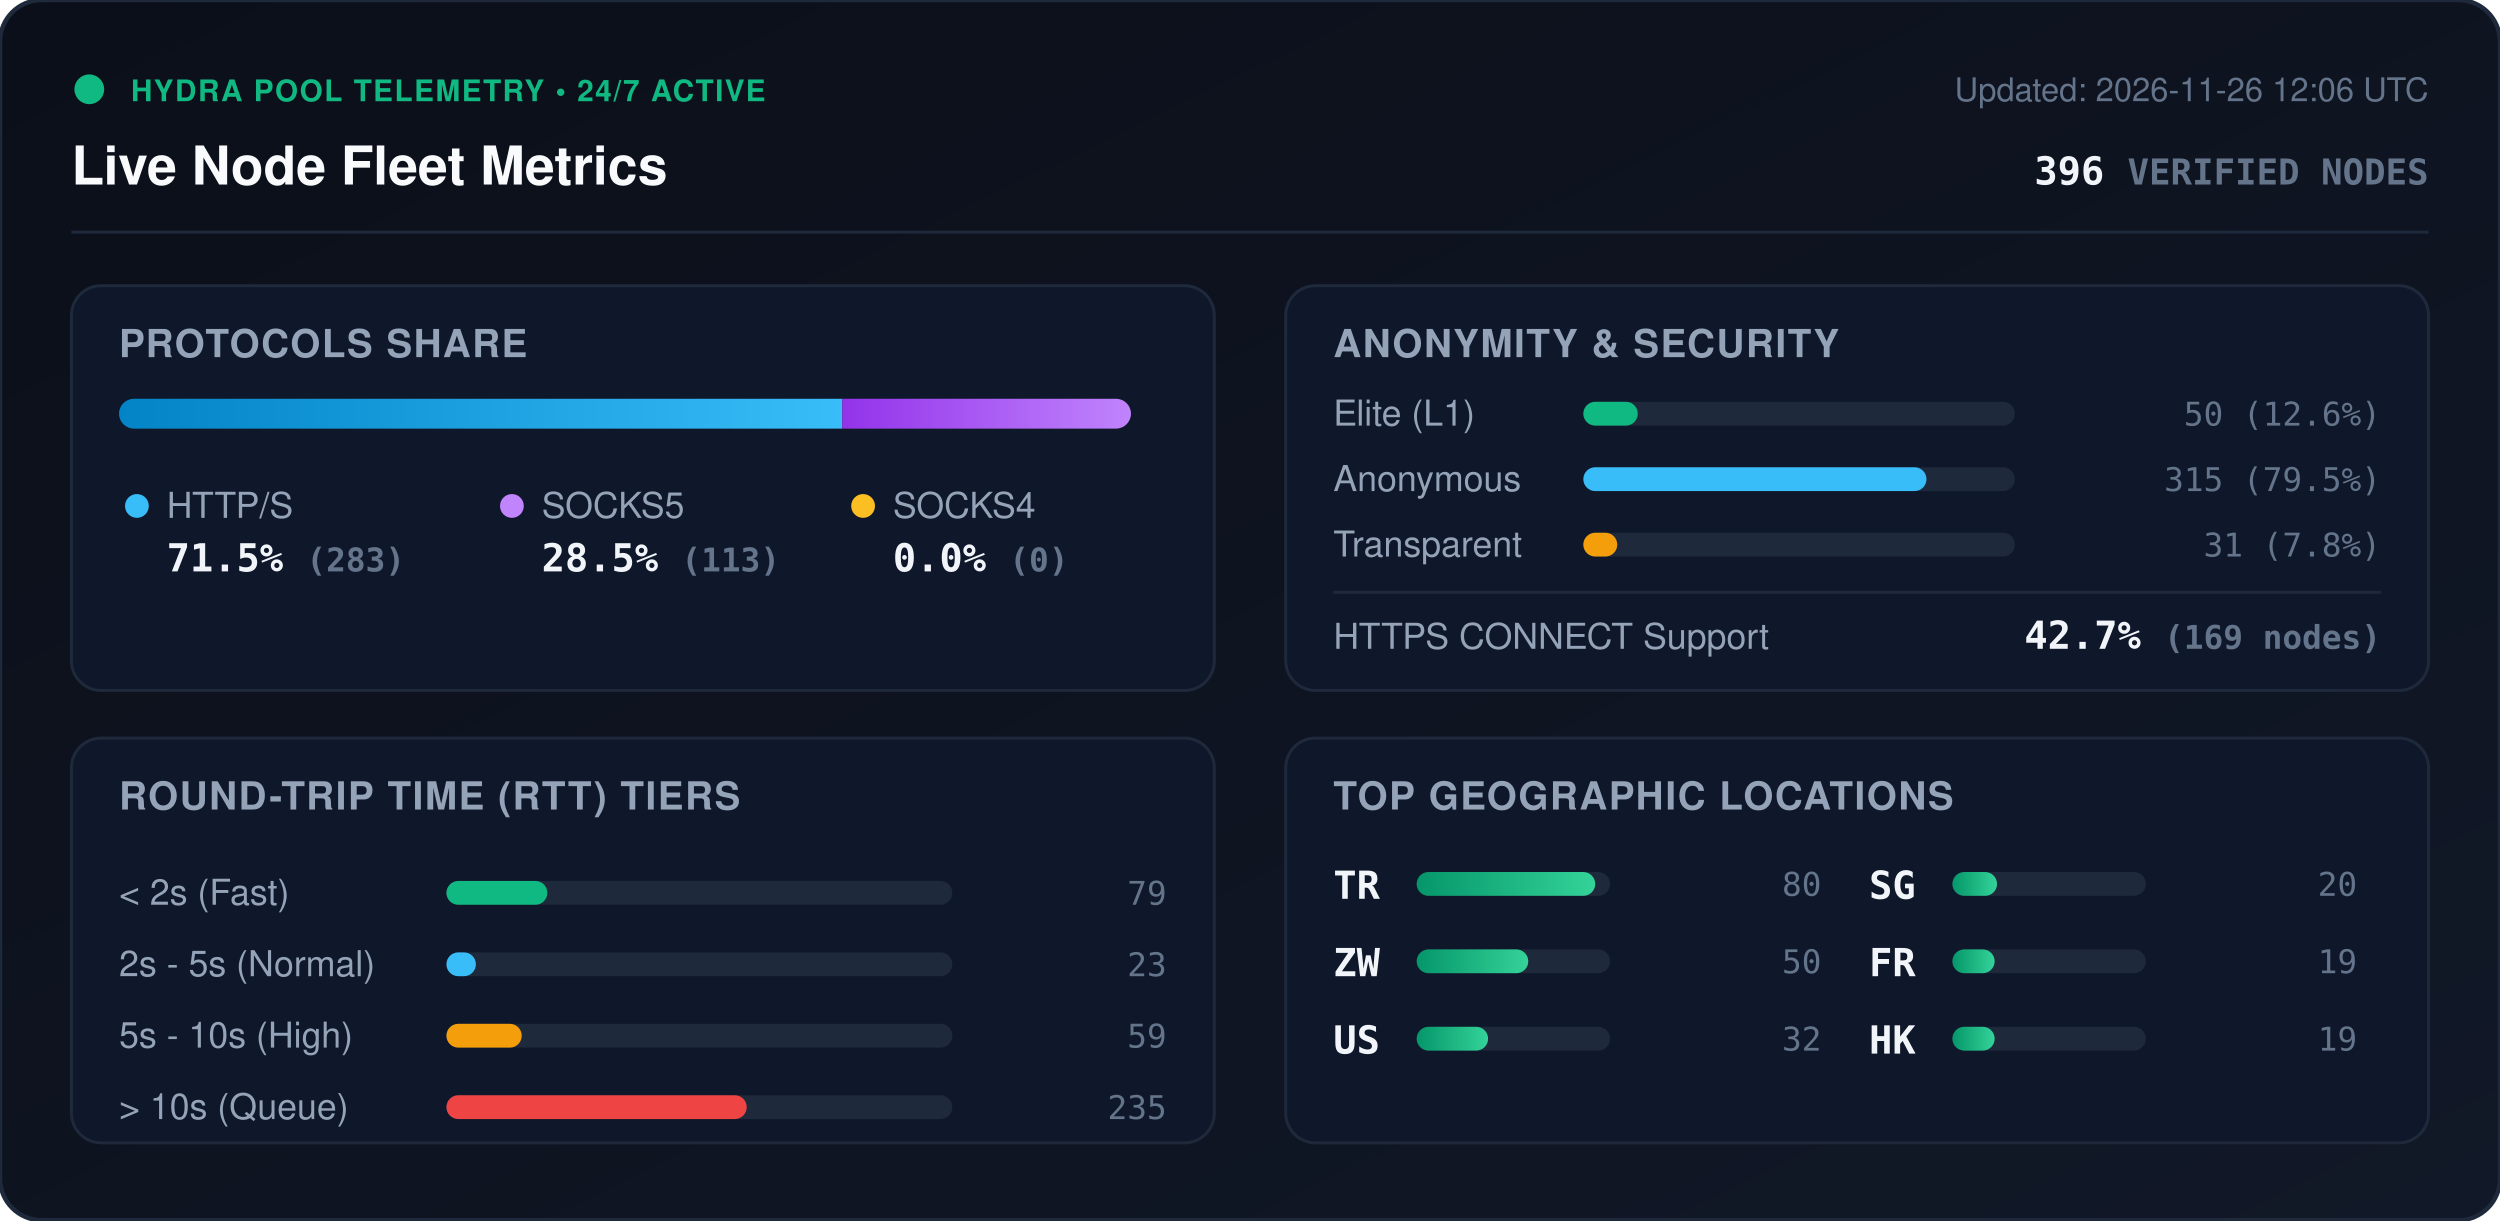
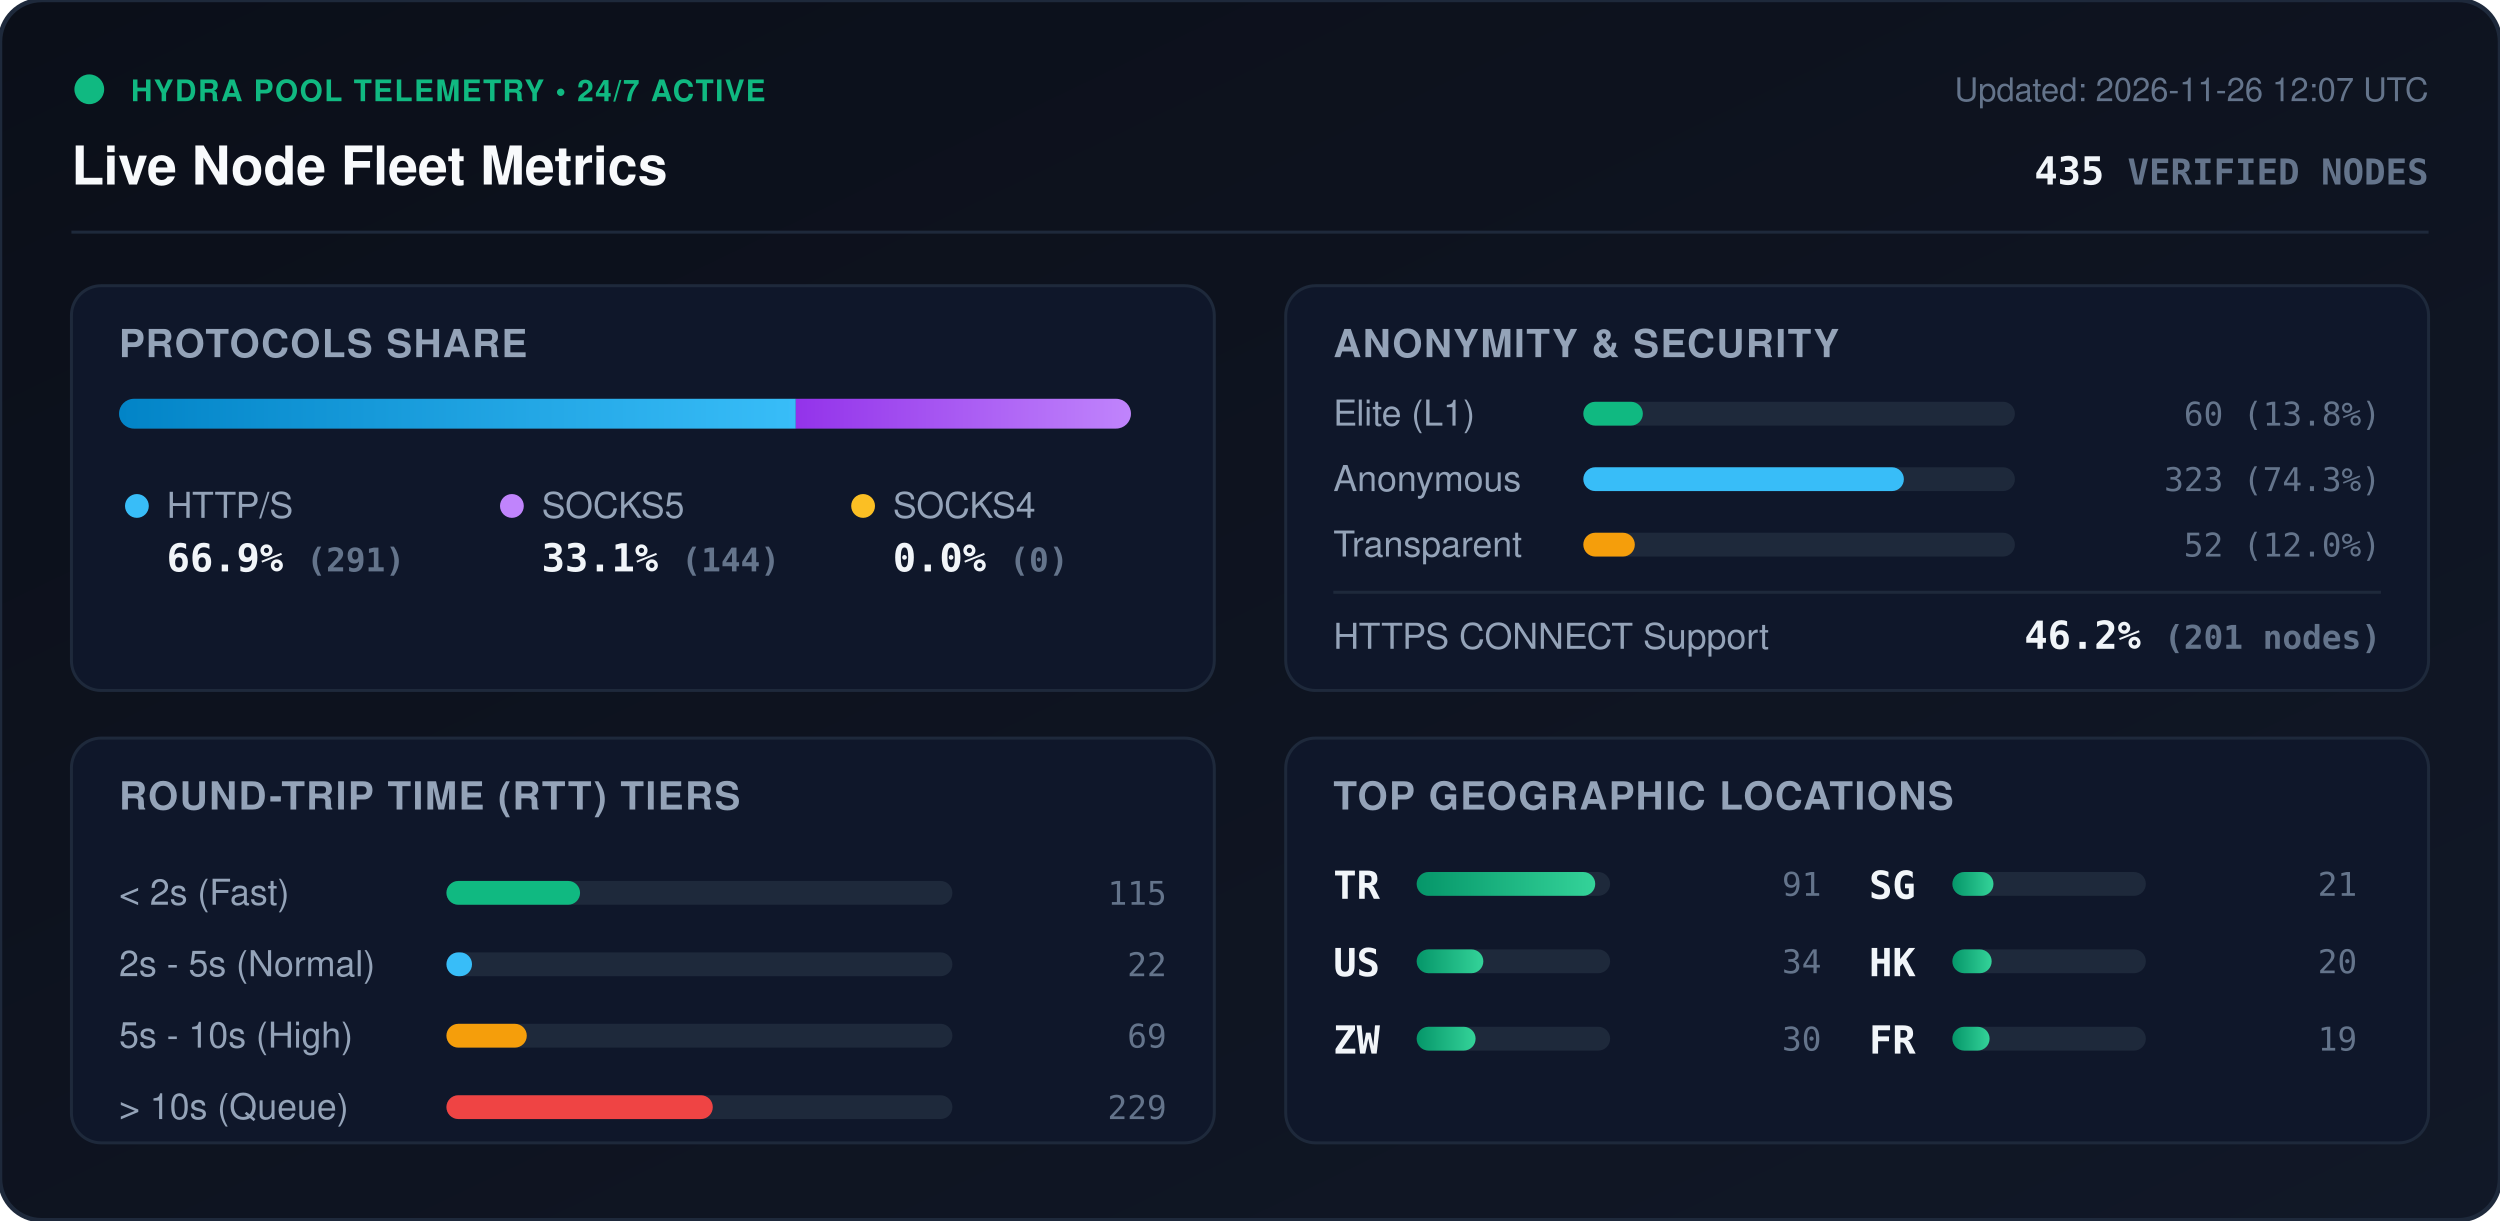
<svg xmlns="http://www.w3.org/2000/svg" viewBox="0 0 840 410" width="840" height="410" style="max-width: 100%; height: auto;">
  <defs>
    <linearGradient id="bg" x1="0%" y1="0%" x2="100%" y2="100%">
      <stop offset="0%" stop-color="#0b0f19" />
      <stop offset="100%" stop-color="#111827" />
    </linearGradient>
    <linearGradient id="bar-http" x1="0%" y1="0%" x2="100%" y2="0%">
      <stop offset="0%" stop-color="#0284c7" />
      <stop offset="100%" stop-color="#38bdf8" />
    </linearGradient>
    <linearGradient id="bar-socks5" x1="0%" y1="0%" x2="100%" y2="0%">
      <stop offset="0%" stop-color="#9333ea" />
      <stop offset="100%" stop-color="#c084fc" />
    </linearGradient>
    <linearGradient id="bar-socks4" x1="0%" y1="0%" x2="100%" y2="0%">
      <stop offset="0%" stop-color="#d97706" />
      <stop offset="100%" stop-color="#fbbf24" />
    </linearGradient>
    <linearGradient id="bar-green" x1="0%" y1="0%" x2="100%" y2="0%">
      <stop offset="0%" stop-color="#059669" />
      <stop offset="100%" stop-color="#34d399" />
    </linearGradient>
    <clipPath id="prog-track-clip">
      <rect width="340.0" height="10" rx="5" />
    </clipPath>
    <style>
      .title { font: 700 18px -apple-system, BlinkMacSystemFont, 'Segoe UI', Helvetica, Arial, sans-serif; fill: #f8fafc; }
      .sub { font: 500 11px -apple-system, BlinkMacSystemFont, 'Segoe UI', Helvetica, Arial, sans-serif; fill: #64748b; }
      .section-hdr { font: 600 13px -apple-system, BlinkMacSystemFont, 'Segoe UI', Helvetica, Arial, sans-serif; fill: #94a3b8; letter-spacing: 0.5px; }
      .metric-val { font: 700 13px -apple-system, BlinkMacSystemFont, 'Segoe UI', Helvetica, Arial, sans-serif; fill: #f1f5f9; }
      .metric-lbl { font: 500 12px -apple-system, BlinkMacSystemFont, 'Segoe UI', Helvetica, Arial, sans-serif; fill: #94a3b8; }
      .badge-txt { font: 700 10px -apple-system, BlinkMacSystemFont, 'Segoe UI', Helvetica, Arial, sans-serif; fill: #10b981; letter-spacing: 0.5px; }
      .mono { font-family: ui-monospace, SFMono-Regular, Menlo, Monaco, Consolas, monospace; }
      .pulse { animation: beacon 2s infinite ease-in-out; }
      @keyframes beacon { 0%, 100% { opacity: 1; } 50% { opacity: 0.35; } }
    </style>
  </defs>
  <rect width="840" height="410" rx="14" fill="url(#bg)" stroke="#1e293b" stroke-width="1.5" />
  <g transform="translate(24, 24)">
    <circle cx="6" cy="6" r="5" fill="#10b981" class="pulse" />
    <text x="20" y="10" class="badge-txt">HYDRA POOL TELEMETRY • 24/7 ACTIVE</text>
    <text x="0" y="38" class="title">Live Node Fleet Metrics</text>
-     <text x="792" y="10" text-anchor="end" class="sub">Updated: 2026-11-26 12:06 UTC</text>
-     <text x="792" y="38" text-anchor="end" class="metric-val mono" fill="#38bdf8">396 <tspan font-size="12" fill="#64748b">VERIFIED NODES</tspan>
+     <text x="792" y="10" text-anchor="end" class="sub">Updated: 2026-11-26 12:07 UTC</text>
+     <text x="792" y="38" text-anchor="end" class="metric-val mono" fill="#38bdf8">435 <tspan font-size="12" fill="#64748b">VERIFIED NODES</tspan>
    </text>
  </g>
  <line x1="24" y1="78" x2="816" y2="78" stroke="#1e293b" stroke-width="1" />
  <g transform="translate(24, 96)">
    <rect width="384" height="136" rx="10" fill="#0f172a" stroke="#1e293b" />
    <text x="16" y="24" class="section-hdr">PROTOCOLS SHARE</text>
    <g transform="translate(16, 38)">
      <rect width="340.0" height="10" rx="5" fill="#1e293b" />
      <g clip-path="url(#prog-track-clip)">
-         <rect x="0" width="243.0" height="10" fill="url(#bar-http)" />
-         <rect x="243.0" width="97.0" height="10" fill="url(#bar-socks5)" />
+         <rect x="0" width="227.4" height="10" fill="url(#bar-http)" />
+         <rect x="227.4" width="112.6" height="10" fill="url(#bar-socks5)" />
        <rect x="340.0" width="0.0" height="10" fill="url(#bar-socks4)" />
      </g>
    </g>
    <g transform="translate(16, 68)">
      <circle cx="6" cy="6" r="4" fill="#38bdf8" />
      <text x="16" y="10" class="metric-lbl">HTTP/S</text>
-       <text x="16" y="28" class="metric-val mono">71.5% <tspan font-size="11" fill="#64748b">(283)</tspan>
+       <text x="16" y="28" class="metric-val mono">66.9% <tspan font-size="11" fill="#64748b">(291)</tspan>
      </text>
      <circle cx="132" cy="6" r="4" fill="#c084fc" />
      <text x="142" y="10" class="metric-lbl">SOCKS5</text>
-       <text x="142" y="28" class="metric-val mono">28.5% <tspan font-size="11" fill="#64748b">(113)</tspan>
+       <text x="142" y="28" class="metric-val mono">33.1% <tspan font-size="11" fill="#64748b">(144)</tspan>
      </text>
      <circle cx="250" cy="6" r="4" fill="#fbbf24" />
      <text x="260" y="10" class="metric-lbl">SOCKS4</text>
      <text x="260" y="28" class="metric-val mono">0.0% <tspan font-size="11" fill="#64748b">(0)</tspan>
      </text>
    </g>
  </g>
  <g transform="translate(432, 96)">
    <rect width="384" height="136" rx="10" fill="#0f172a" stroke="#1e293b" />
    <text x="16" y="24" class="section-hdr">ANONYMITY &amp; SECURITY</text>
    <text x="16" y="47" class="metric-lbl">Elite (L1)</text>
    <rect x="100" y="39" width="145.0" height="8" rx="4" fill="#1e293b" />
-     <rect x="100" y="39" width="18.3" height="8" rx="4" fill="#10b981" />
-     <text x="368" y="47" text-anchor="end" class="mono sub" fill="#e2e8f0">50 (12.6%)</text>
+     <rect x="100" y="39" width="20.0" height="8" rx="4" fill="#10b981" />
+     <text x="368" y="47" text-anchor="end" class="mono sub" fill="#e2e8f0">60 (13.8%)</text>
    <text x="16" y="69" class="metric-lbl">Anonymous</text>
    <rect x="100" y="61" width="145.0" height="8" rx="4" fill="#1e293b" />
-     <rect x="100" y="61" width="115.3" height="8" rx="4" fill="#38bdf8" />
-     <text x="368" y="69" text-anchor="end" class="mono sub" fill="#e2e8f0">315 (79.5%)</text>
+     <rect x="100" y="61" width="107.7" height="8" rx="4" fill="#38bdf8" />
+     <text x="368" y="69" text-anchor="end" class="mono sub" fill="#e2e8f0">323 (74.3%)</text>
    <text x="16" y="91" class="metric-lbl">Transparent</text>
    <rect x="100" y="83" width="145.0" height="8" rx="4" fill="#1e293b" />
-     <rect x="100" y="83" width="11.4" height="8" rx="4" fill="#f59e0b" />
-     <text x="368" y="91" text-anchor="end" class="mono sub" fill="#e2e8f0">31 (7.8%)</text>
+     <rect x="100" y="83" width="17.3" height="8" rx="4" fill="#f59e0b" />
+     <text x="368" y="91" text-anchor="end" class="mono sub" fill="#e2e8f0">52 (12.0%)</text>
    <line x1="16" y1="103" x2="368" y2="103" stroke="#1e293b" stroke-width="1" />
    <text x="16" y="122" class="metric-lbl">HTTPS CONNECT Support</text>
-     <text x="368" y="122" text-anchor="end" class="metric-val mono" fill="#34d399">42.7% <tspan font-size="11" fill="#64748b">(169 nodes)</tspan>
+     <text x="368" y="122" text-anchor="end" class="metric-val mono" fill="#34d399">46.2% <tspan font-size="11" fill="#64748b">(201 nodes)</tspan>
    </text>
  </g>
  <g transform="translate(24, 248)">
    <rect width="384" height="136" rx="10" fill="#0f172a" stroke="#1e293b" />
    <text x="16" y="24" class="section-hdr">ROUND-TRIP TIME (RTT) TIERS</text>
    <g transform="translate(16, 42)">
      <text x="0" y="14" class="metric-lbl">&lt; 2s (Fast)</text>
      <rect x="110" y="6" width="170" height="8" rx="4" fill="#1e293b" />
-       <rect x="110" y="6" width="33.9" height="8" rx="4" fill="#10b981" />
-       <text x="352" y="14" text-anchor="end" class="mono sub">79</text>
+       <rect x="110" y="6" width="44.9" height="8" rx="4" fill="#10b981" />
+       <text x="352" y="14" text-anchor="end" class="mono sub">115</text>
      <text x="0" y="38" class="metric-lbl">2s - 5s (Normal)</text>
      <rect x="110" y="30" width="170" height="8" rx="4" fill="#1e293b" />
-       <rect x="110" y="30" width="9.9" height="8" rx="4" fill="#38bdf8" />
-       <text x="352" y="38" text-anchor="end" class="mono sub">23</text>
+       <rect x="110" y="30" width="8.6" height="8" rx="4" fill="#38bdf8" />
+       <text x="352" y="38" text-anchor="end" class="mono sub">22</text>
      <text x="0" y="62" class="metric-lbl">5s - 10s (High)</text>
      <rect x="110" y="54" width="170" height="8" rx="4" fill="#1e293b" />
-       <rect x="110" y="54" width="25.3" height="8" rx="4" fill="#f59e0b" />
-       <text x="352" y="62" text-anchor="end" class="mono sub">59</text>
+       <rect x="110" y="54" width="27.0" height="8" rx="4" fill="#f59e0b" />
+       <text x="352" y="62" text-anchor="end" class="mono sub">69</text>
      <text x="0" y="86" class="metric-lbl">&gt; 10s (Queue)</text>
      <rect x="110" y="78" width="170" height="8" rx="4" fill="#1e293b" />
-       <rect x="110" y="78" width="100.9" height="8" rx="4" fill="#ef4444" />
-       <text x="352" y="86" text-anchor="end" class="mono sub">235</text>
+       <rect x="110" y="78" width="89.5" height="8" rx="4" fill="#ef4444" />
+       <text x="352" y="86" text-anchor="end" class="mono sub">229</text>
    </g>
  </g>
  <g transform="translate(432, 248)">
    <rect width="384" height="136" rx="10" fill="#0f172a" stroke="#1e293b" />
    <text x="16" y="24" class="section-hdr">TOP GEOGRAPHIC LOCATIONS</text>
    <g transform="translate(16, 42)">
      <g transform="translate(0, 0)">
        <text x="0" y="12" class="mono metric-val" font-size="12">TR</text>
        <rect x="28" y="3" width="65" height="8" rx="4" fill="#1e293b" />
        <rect x="28" y="3" width="60.0" height="8" rx="4" fill="url(#bar-green)" />
-         <text x="164" y="11" text-anchor="end" class="mono sub">80</text>
+         <text x="164" y="11" text-anchor="end" class="mono sub">91</text>
      </g>
      <g transform="translate(0, 26)">
+         <text x="0" y="12" class="mono metric-val" font-size="12">US</text>
+         <rect x="28" y="3" width="65" height="8" rx="4" fill="#1e293b" />
+         <rect x="28" y="3" width="22.4" height="8" rx="4" fill="url(#bar-green)" />
+         <text x="164" y="11" text-anchor="end" class="mono sub">34</text>
+       </g>
+       <g transform="translate(0, 52)">
        <text x="0" y="12" class="mono metric-val" font-size="12">ZW</text>
        <rect x="28" y="3" width="65" height="8" rx="4" fill="#1e293b" />
-         <rect x="28" y="3" width="37.5" height="8" rx="4" fill="url(#bar-green)" />
-         <text x="164" y="11" text-anchor="end" class="mono sub">50</text>
-       </g>
-       <g transform="translate(0, 52)">
-         <text x="0" y="12" class="mono metric-val" font-size="12">US</text>
-         <rect x="28" y="3" width="65" height="8" rx="4" fill="#1e293b" />
-         <rect x="28" y="3" width="24.0" height="8" rx="4" fill="url(#bar-green)" />
-         <text x="164" y="11" text-anchor="end" class="mono sub">32</text>
+         <rect x="28" y="3" width="19.8" height="8" rx="4" fill="url(#bar-green)" />
+         <text x="164" y="11" text-anchor="end" class="mono sub">30</text>
      </g>
      <g transform="translate(180, 0)">
        <text x="0" y="12" class="mono metric-val" font-size="12">SG</text>
        <rect x="28" y="3" width="65" height="8" rx="4" fill="#1e293b" />
-         <rect x="28" y="3" width="15.0" height="8" rx="4" fill="url(#bar-green)" />
+         <rect x="28" y="3" width="13.8" height="8" rx="4" fill="url(#bar-green)" />
+         <text x="164" y="11" text-anchor="end" class="mono sub">21</text>
+       </g>
+       <g transform="translate(180, 26)">
+         <text x="0" y="12" class="mono metric-val" font-size="12">HK</text>
+         <rect x="28" y="3" width="65" height="8" rx="4" fill="#1e293b" />
+         <rect x="28" y="3" width="13.2" height="8" rx="4" fill="url(#bar-green)" />
        <text x="164" y="11" text-anchor="end" class="mono sub">20</text>
      </g>
-       <g transform="translate(180, 26)">
+       <g transform="translate(180, 52)">
        <text x="0" y="12" class="mono metric-val" font-size="12">FR</text>
        <rect x="28" y="3" width="65" height="8" rx="4" fill="#1e293b" />
-         <rect x="28" y="3" width="14.2" height="8" rx="4" fill="url(#bar-green)" />
-         <text x="164" y="11" text-anchor="end" class="mono sub">19</text>
-       </g>
-       <g transform="translate(180, 52)">
-         <text x="0" y="12" class="mono metric-val" font-size="12">HK</text>
-         <rect x="28" y="3" width="65" height="8" rx="4" fill="#1e293b" />
-         <rect x="28" y="3" width="14.2" height="8" rx="4" fill="url(#bar-green)" />
+         <rect x="28" y="3" width="12.5" height="8" rx="4" fill="url(#bar-green)" />
        <text x="164" y="11" text-anchor="end" class="mono sub">19</text>
      </g>
    </g>
  </g>
</svg>
